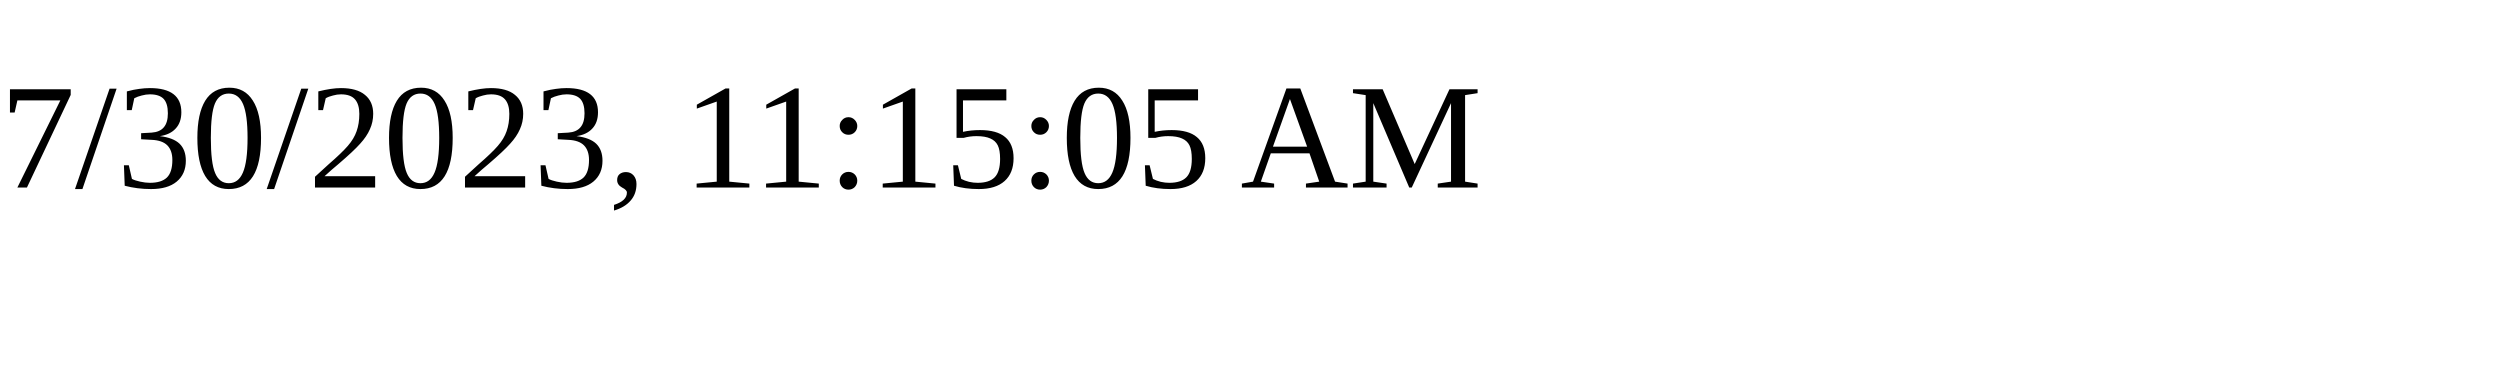
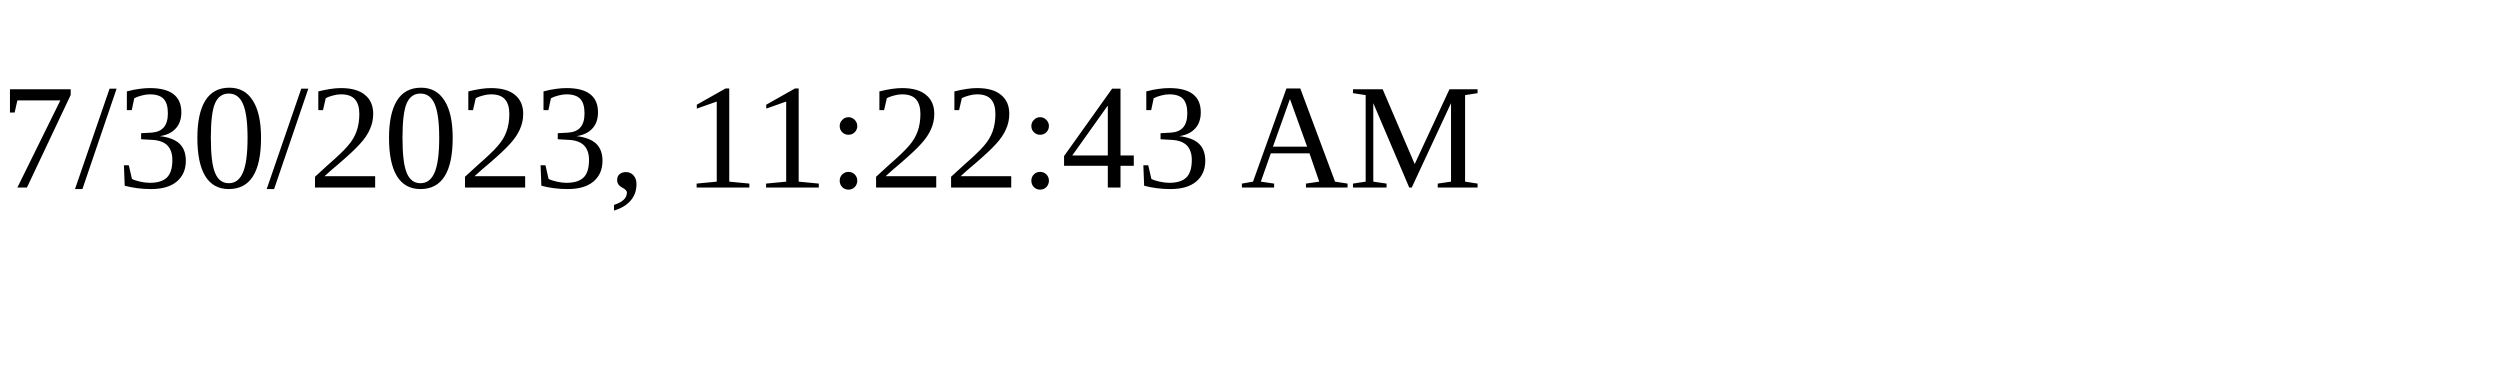
<svg xmlns="http://www.w3.org/2000/svg" height="30" width="200">
-   <text x="0" y="15">7/30/2023, 11:15:05 AM</text>
+   <text x="0" y="15">7/30/2023, 11:22:43 AM</text>
</svg>
